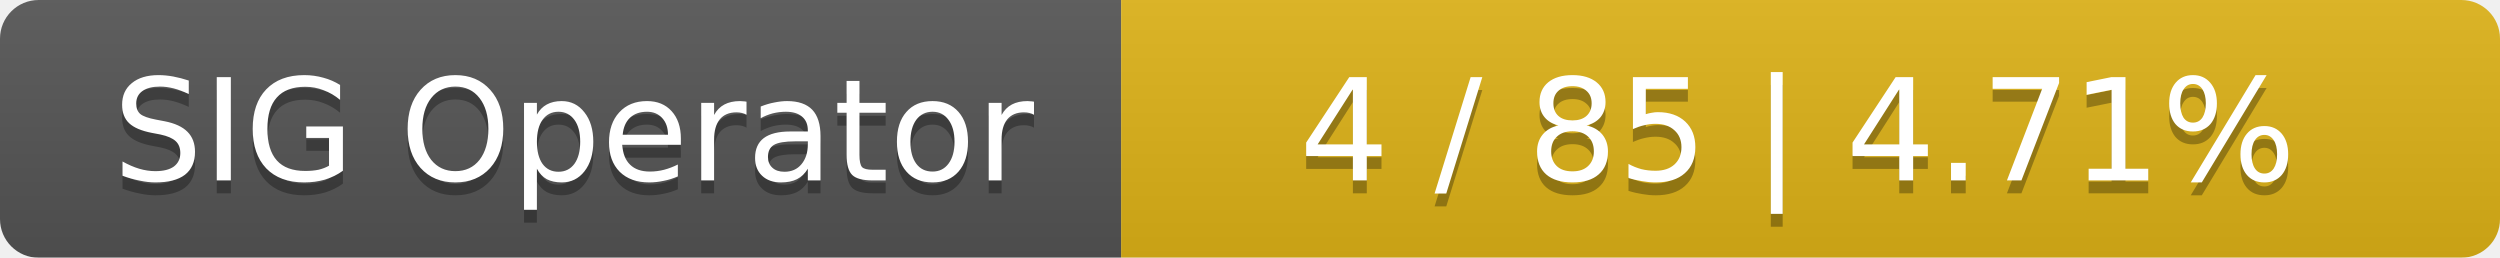
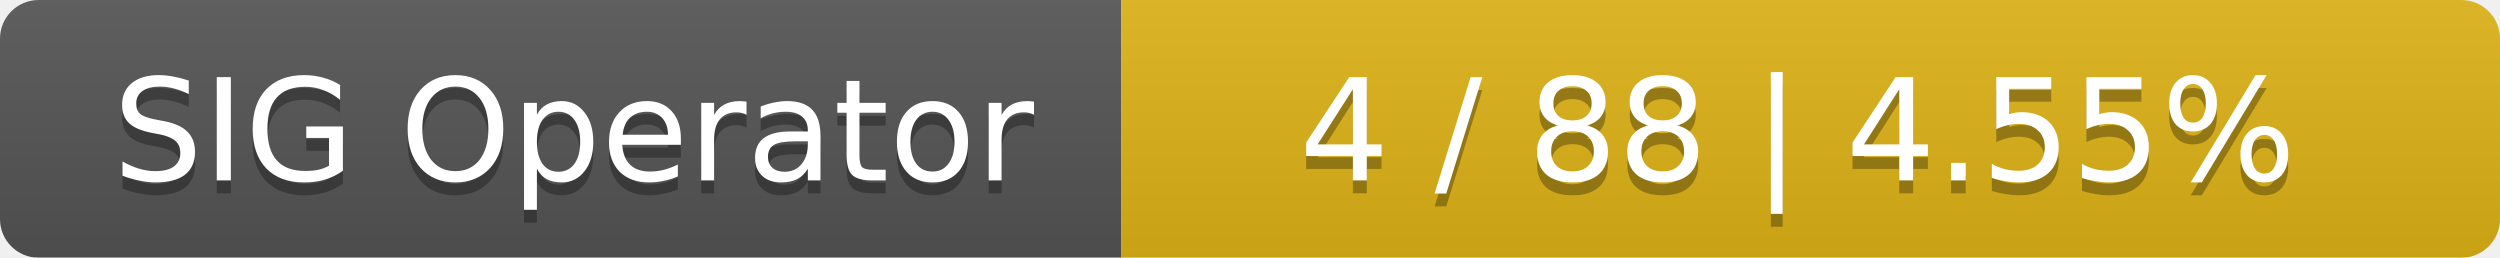
<svg xmlns="http://www.w3.org/2000/svg" width="194" height="20">
  <linearGradient id="smooth" x2="0" y2="100%">
    <stop offset="0" stop-color="#bbb" stop-opacity=".1" />
    <stop offset="1" stop-opacity=".1" />
  </linearGradient>
  <mask id="round">
    <rect width="194" height="20" rx="3" fill="#fff" />
  </mask>
  <g mask="url(#round)">
    <rect width="87" height="20" fill="#555" />
    <rect x="87" width="107" height="20" fill="#dfb317" />
    <rect width="194" height="20" fill="url(#smooth)" />
  </g>
  <g fill="#fff" text-anchor="middle" font-family="DejaVu Sans,Verdana,Geneva,sans-serif" font-size="11">
    <text x="44.5" y="15" fill="#010101" fill-opacity=".3">SIG Operator</text>
    <text x="44.5" y="14">SIG Operator</text>
-     <text x="139.5" y="15" fill="#010101" fill-opacity=".3">4 / 85    |    4.71%</text>
-     <text x="139.5" y="14">4 / 85    |    4.71%</text>
+     <text x="139.5" y="15" fill="#010101" fill-opacity=".3">4 / 88    |    4.55%</text>
+     <text x="139.5" y="14">4 / 88    |    4.55%</text>
  </g>
</svg>
